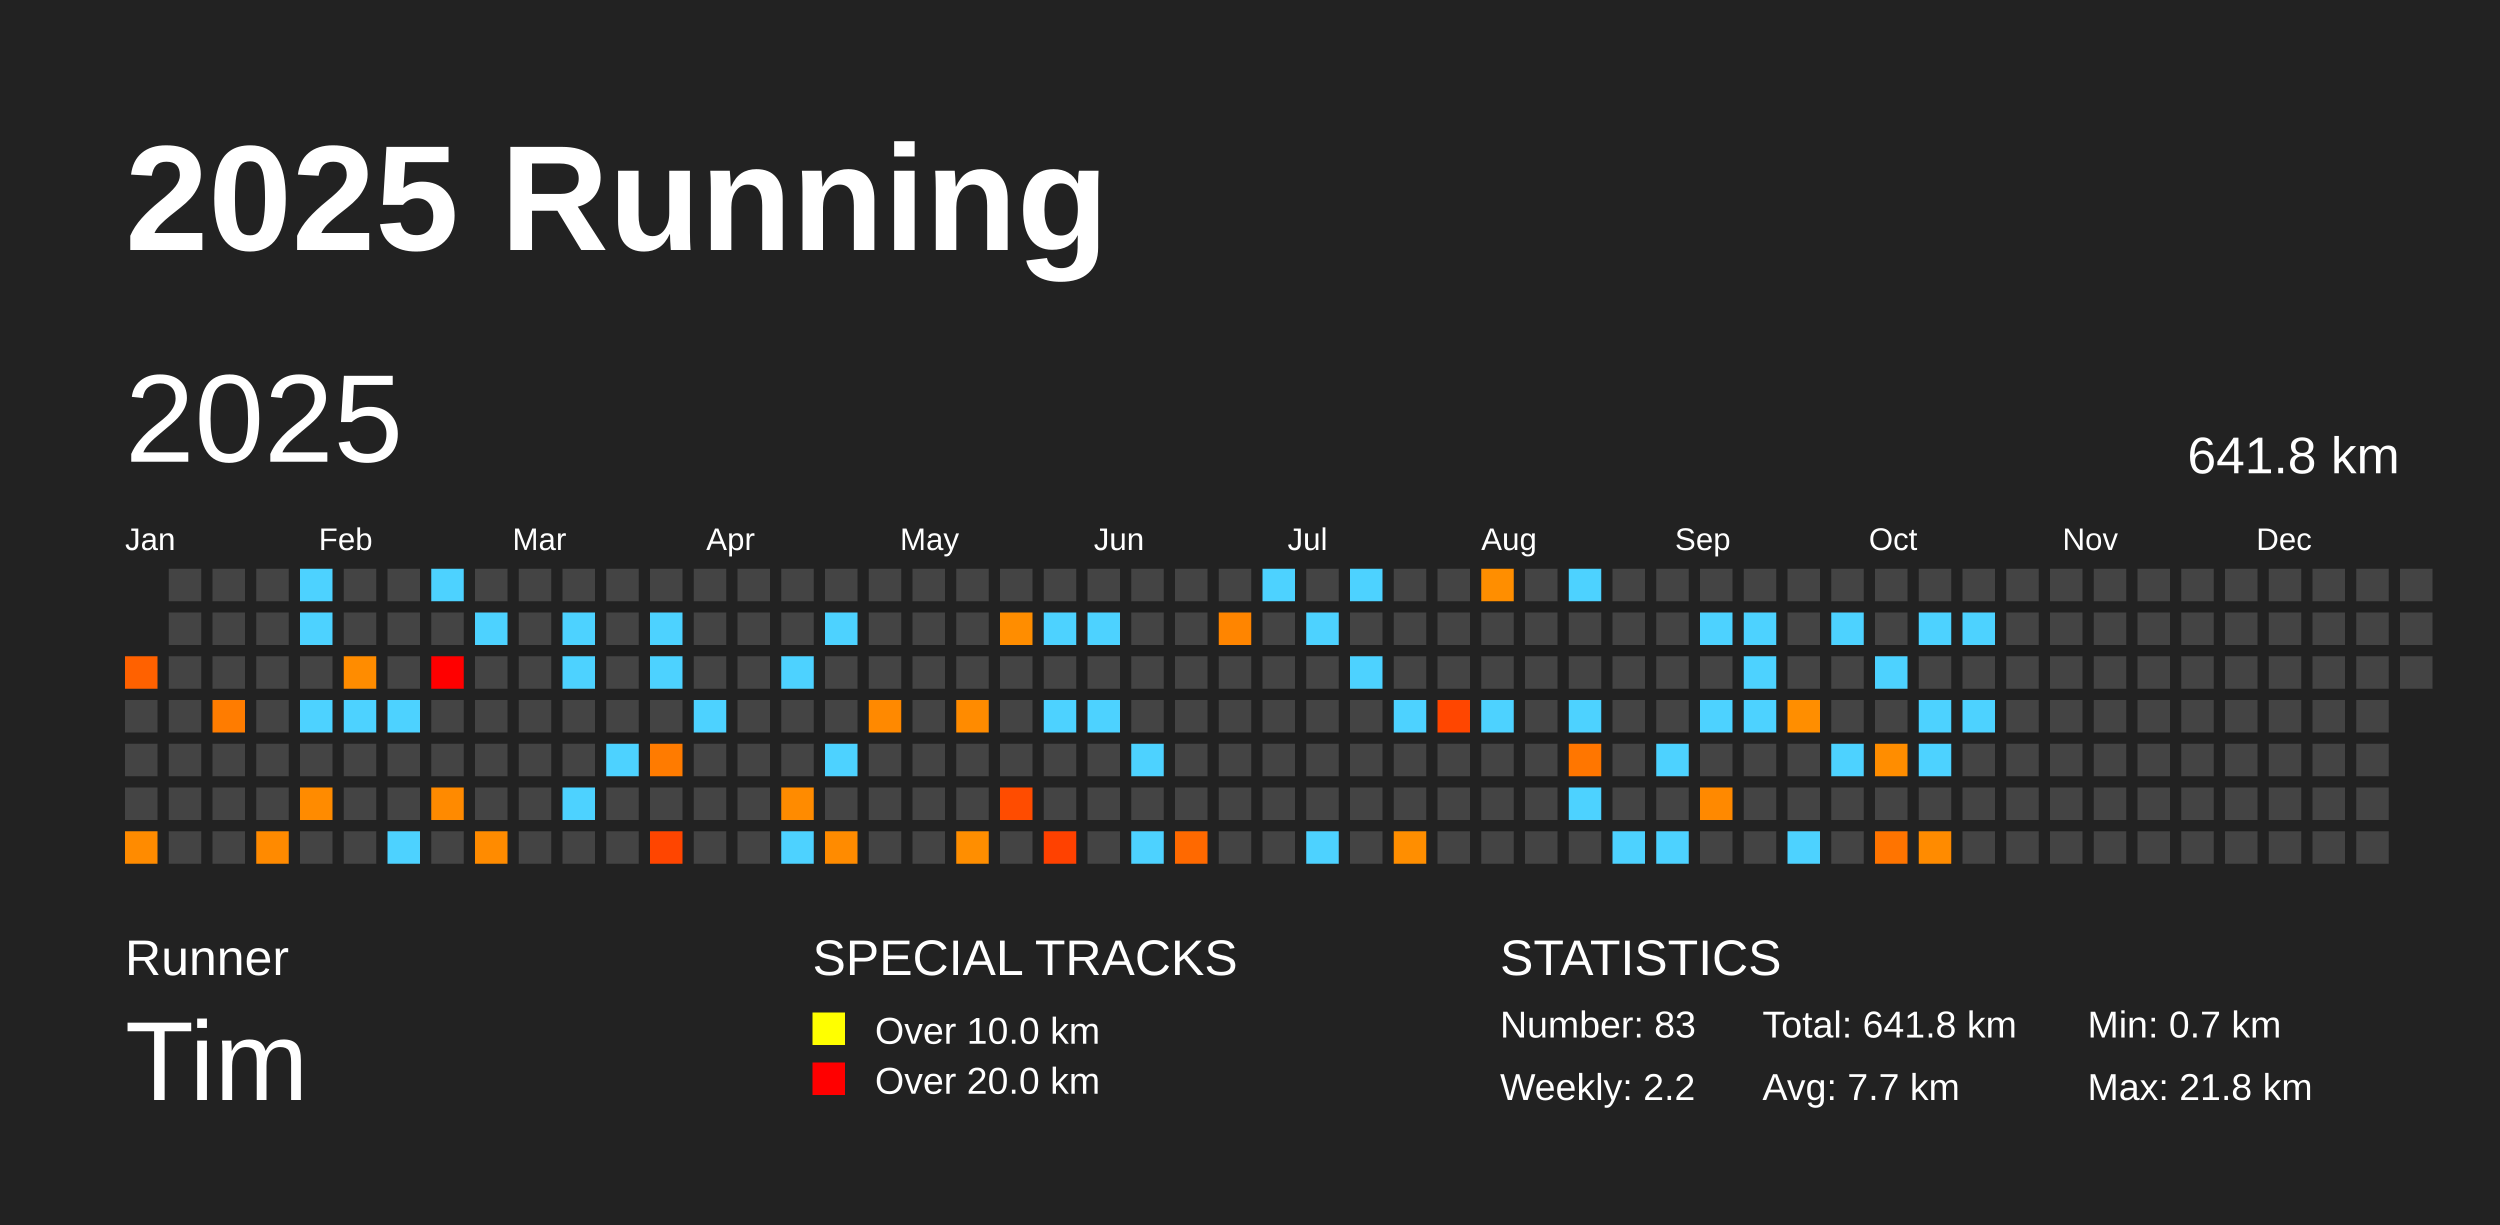
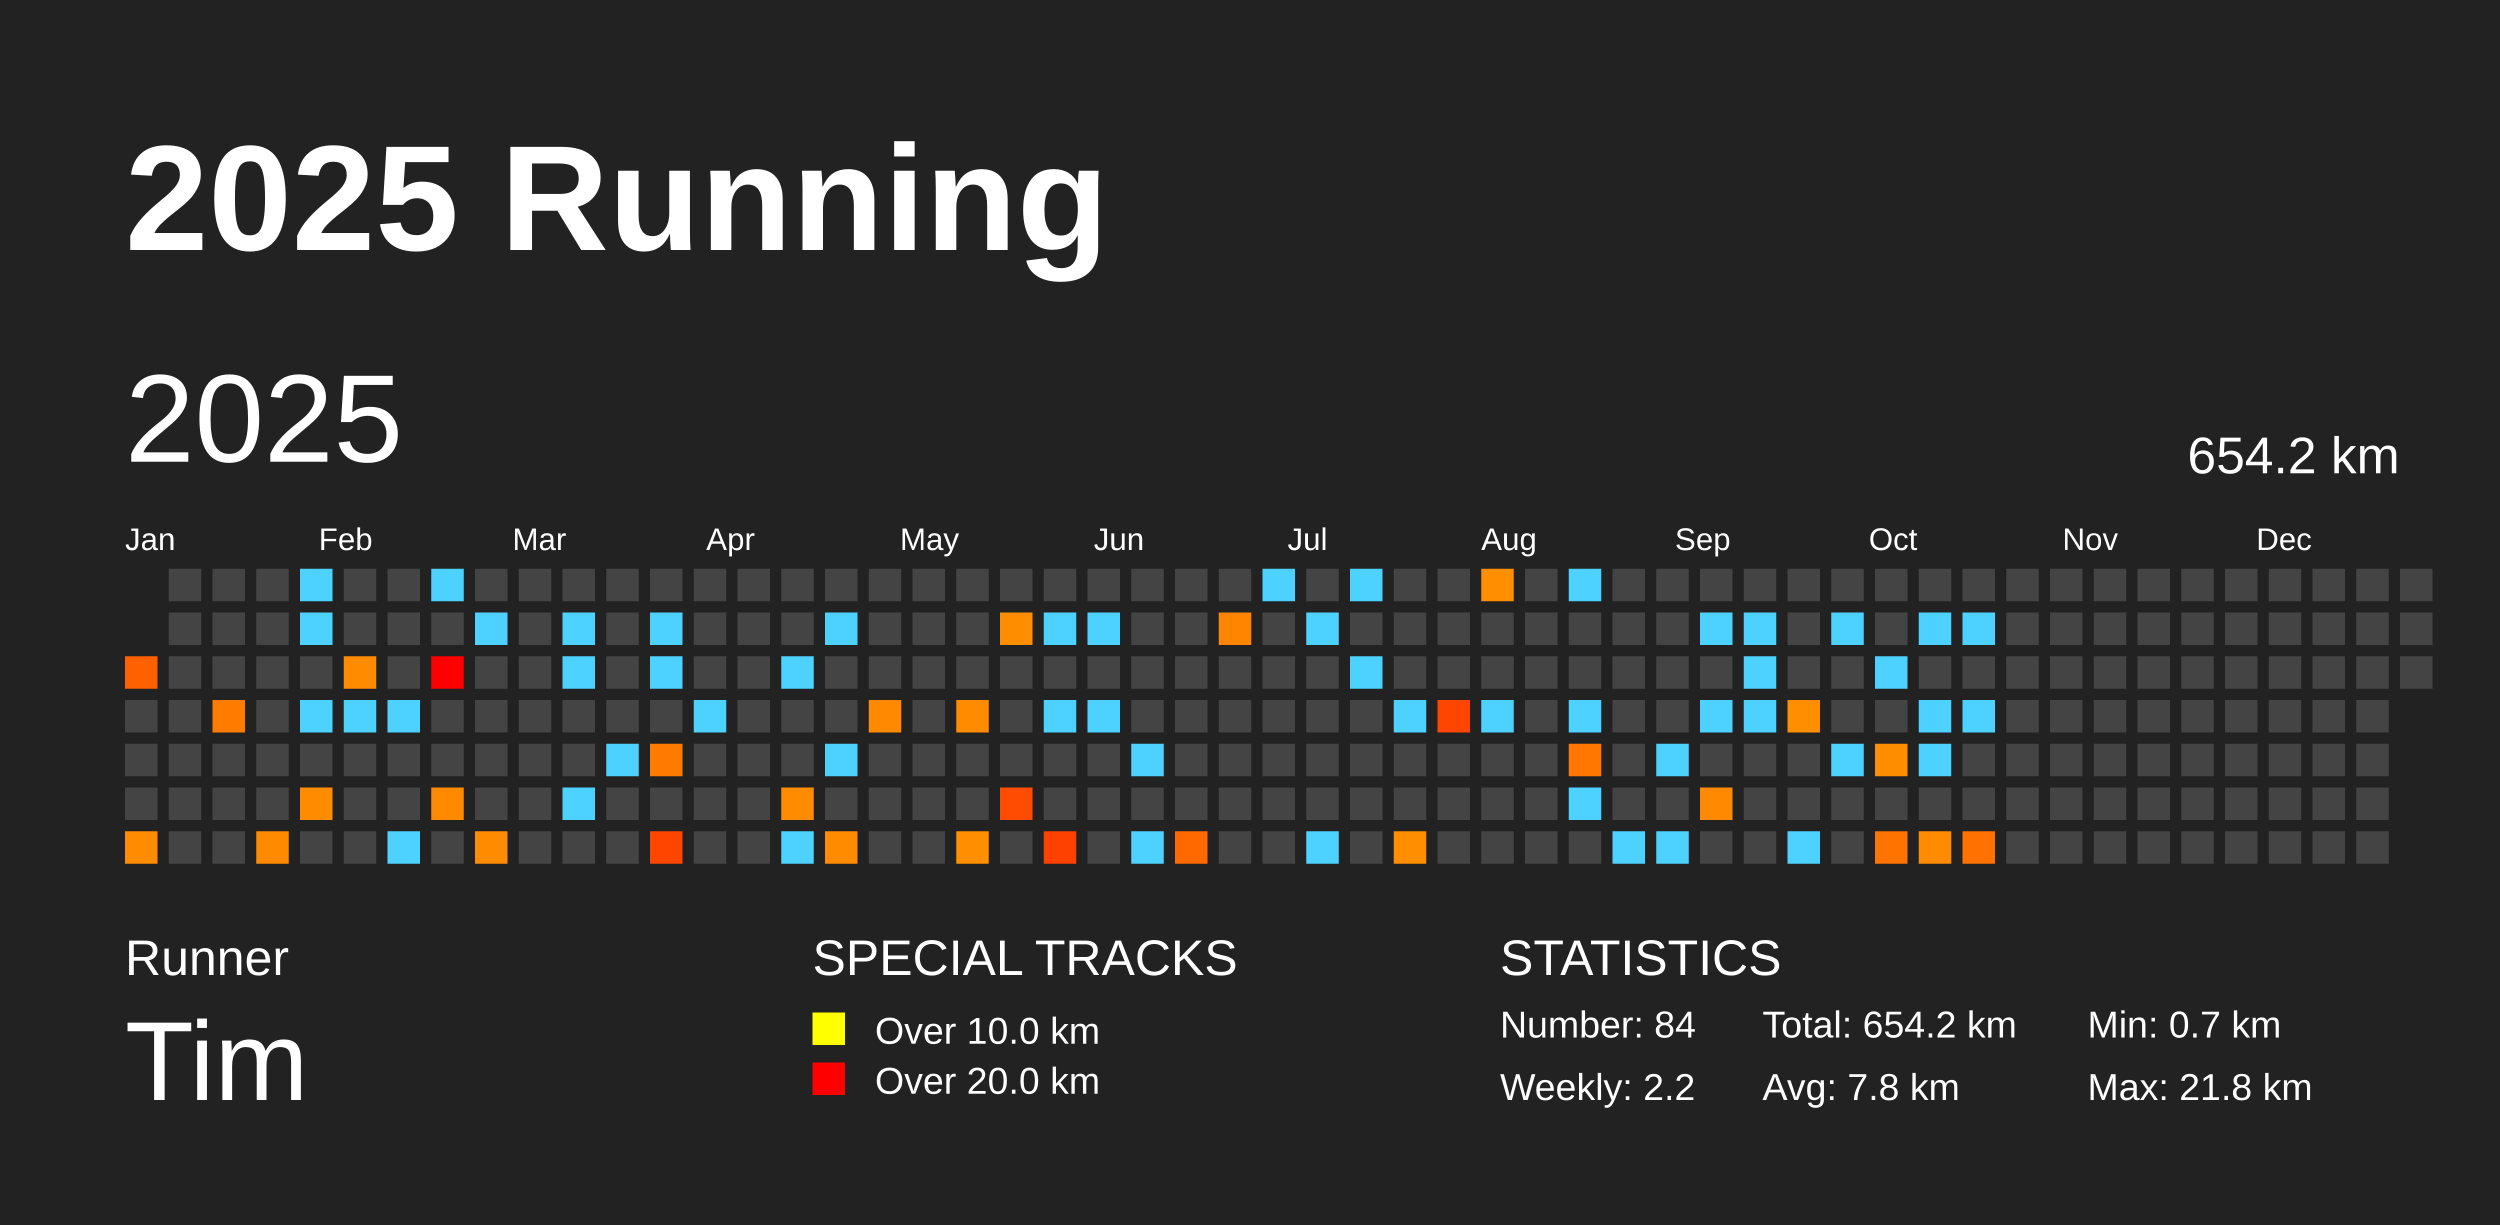
<svg xmlns="http://www.w3.org/2000/svg" baseProfile="full" height="98mm" version="1.1" viewBox="0,0,200,98" width="200mm">
  <defs />
  <rect fill="#222222" height="98" width="200" x="0" y="0" />
  <text fill="#FFFFFF" style="font-size:12px; font-family:Arial; font-weight:bold;" x="10" y="20">2025 Running</text>
  <text fill="#FFFFFF" style="font-size:4px; font-family:Arial" x="10" y="78">Runner</text>
  <text fill="#FFFFFF" style="font-size:9px; font-family:Arial" x="10" y="88">Tim</text>
  <text fill="#FFFFFF" style="font-size:4px; font-family:Arial" x="65" y="78">SPECIAL TRACKS</text>
  <rect fill="yellow" height="2.6" width="2.6" x="65" y="81" />
  <text fill="#FFFFFF" style="font-size:3px; font-family:Arial" x="70" y="83.5">Over 10.0 km</text>
  <rect fill="red" height="2.6" width="2.6" x="65" y="85" />
  <text fill="#FFFFFF" style="font-size:3px; font-family:Arial" x="70" y="87.5">Over 20.0 km</text>
  <text fill="#FFFFFF" style="font-size:4px; font-family:Arial" x="120" y="78">STATISTICS</text>
-   <text fill="#FFFFFF" style="font-size:3px; font-family:Arial" x="120" y="83">Number: 83</text>
+   <text fill="#FFFFFF" style="font-size:3px; font-family:Arial" x="120" y="83">Number: 84</text>
  <text fill="#FFFFFF" style="font-size:3px; font-family:Arial" x="120" y="88">Weekly: 2.2</text>
-   <text fill="#FFFFFF" style="font-size:3px; font-family:Arial" x="141" y="83">Total: 641.8 km</text>
-   <text fill="#FFFFFF" style="font-size:3px; font-family:Arial" x="141" y="88">Avg: 7.7 km</text>
+   <text fill="#FFFFFF" style="font-size:3px; font-family:Arial" x="141" y="83">Total: 654.2 km</text>
+   <text fill="#FFFFFF" style="font-size:3px; font-family:Arial" x="141" y="88">Avg: 7.8 km</text>
  <text fill="#FFFFFF" style="font-size:3px; font-family:Arial" x="167" y="83">Min: 0.7 km</text>
  <text fill="#FFFFFF" style="font-size:3px; font-family:Arial" x="167" y="88">Max: 21.8 km</text>
  <text dominant-baseline="hanging" fill="#FFFFFF" style="font-size:10.0px; font-family:Arial;" x="10" y="30">2025</text>
-   <text dominant-baseline="hanging" fill="#FFFFFF" style="font-size:4.125px; font-family:Arial;" x="175" y="35">641.8 km</text>
+   <text dominant-baseline="hanging" fill="#FFFFFF" style="font-size:4.125px; font-family:Arial;" x="175" y="35">654.2 km</text>
  <text fill="#FFFFFF" style="font-size:2.5px; font-family:Arial" x="10.0" y="44">Jan</text>
  <text fill="#FFFFFF" style="font-size:2.5px; font-family:Arial" x="25.5" y="44">Feb</text>
  <text fill="#FFFFFF" style="font-size:2.5px; font-family:Arial" x="41.0" y="44">Mar</text>
  <text fill="#FFFFFF" style="font-size:2.5px; font-family:Arial" x="56.5" y="44">Apr</text>
  <text fill="#FFFFFF" style="font-size:2.5px; font-family:Arial" x="72.0" y="44">May</text>
  <text fill="#FFFFFF" style="font-size:2.5px; font-family:Arial" x="87.5" y="44">Jun</text>
  <text fill="#FFFFFF" style="font-size:2.5px; font-family:Arial" x="103.0" y="44">Jul</text>
  <text fill="#FFFFFF" style="font-size:2.5px; font-family:Arial" x="118.5" y="44">Aug</text>
  <text fill="#FFFFFF" style="font-size:2.5px; font-family:Arial" x="134.0" y="44">Sep</text>
  <text fill="#FFFFFF" style="font-size:2.5px; font-family:Arial" x="149.5" y="44">Oct</text>
  <text fill="#FFFFFF" style="font-size:2.5px; font-family:Arial" x="165.0" y="44">Nov</text>
  <text fill="#FFFFFF" style="font-size:2.5px; font-family:Arial" x="180.5" y="44">Dec</text>
  <rect fill="#ff6100" height="2.6" width="2.6" x="10.0" y="52.5" />
  <rect fill="#444444" height="2.6" width="2.6" x="10.0" y="56.0" />
  <rect fill="#444444" height="2.6" width="2.6" x="10.0" y="59.5" />
  <rect fill="#444444" height="2.6" width="2.6" x="10.0" y="63.0" />
  <rect fill="#ff8b00" height="2.6" width="2.6" x="10.0" y="66.5" />
  <rect fill="#444444" height="2.6" width="2.6" x="13.5" y="45.5" />
  <rect fill="#444444" height="2.6" width="2.6" x="13.5" y="49.0" />
  <rect fill="#444444" height="2.6" width="2.6" x="13.5" y="52.5" />
  <rect fill="#444444" height="2.6" width="2.6" x="13.5" y="56.0" />
  <rect fill="#444444" height="2.6" width="2.6" x="13.5" y="59.5" />
  <rect fill="#444444" height="2.6" width="2.6" x="13.5" y="63.0" />
  <rect fill="#444444" height="2.6" width="2.6" x="13.5" y="66.5" />
  <rect fill="#444444" height="2.6" width="2.6" x="17.0" y="45.5" />
  <rect fill="#444444" height="2.6" width="2.6" x="17.0" y="49.0" />
  <rect fill="#444444" height="2.6" width="2.6" x="17.0" y="52.5" />
  <rect fill="#ff7c00" height="2.6" width="2.6" x="17.0" y="56.0" />
  <rect fill="#444444" height="2.6" width="2.6" x="17.0" y="59.5" />
  <rect fill="#444444" height="2.6" width="2.6" x="17.0" y="63.0" />
  <rect fill="#444444" height="2.6" width="2.6" x="17.0" y="66.5" />
  <rect fill="#444444" height="2.6" width="2.6" x="20.5" y="45.5" />
  <rect fill="#444444" height="2.6" width="2.6" x="20.5" y="49.0" />
  <rect fill="#444444" height="2.6" width="2.6" x="20.5" y="52.5" />
  <rect fill="#444444" height="2.6" width="2.6" x="20.5" y="56.0" />
  <rect fill="#444444" height="2.6" width="2.6" x="20.5" y="59.5" />
  <rect fill="#444444" height="2.6" width="2.6" x="20.5" y="63.0" />
  <rect fill="#ff8a00" height="2.6" width="2.6" x="20.5" y="66.5" />
  <rect fill="#4dd2ff" height="2.6" width="2.6" x="24.0" y="45.5" />
  <rect fill="#4dd2ff" height="2.6" width="2.6" x="24.0" y="49.0" />
  <rect fill="#444444" height="2.6" width="2.6" x="24.0" y="52.5" />
  <rect fill="#4dd2ff" height="2.6" width="2.6" x="24.0" y="56.0" />
  <rect fill="#444444" height="2.6" width="2.6" x="24.0" y="59.5" />
  <rect fill="#ff8b00" height="2.6" width="2.6" x="24.0" y="63.0" />
  <rect fill="#444444" height="2.6" width="2.6" x="24.0" y="66.5" />
  <rect fill="#444444" height="2.6" width="2.6" x="27.5" y="45.5" />
  <rect fill="#444444" height="2.6" width="2.6" x="27.5" y="49.0" />
  <rect fill="#ff8c00" height="2.6" width="2.6" x="27.5" y="52.5" />
  <rect fill="#4dd2ff" height="2.6" width="2.6" x="27.5" y="56.0" />
  <rect fill="#444444" height="2.6" width="2.6" x="27.5" y="59.5" />
  <rect fill="#444444" height="2.6" width="2.6" x="27.5" y="63.0" />
  <rect fill="#444444" height="2.6" width="2.6" x="27.5" y="66.5" />
  <rect fill="#444444" height="2.6" width="2.6" x="31.0" y="45.5" />
  <rect fill="#444444" height="2.6" width="2.6" x="31.0" y="49.0" />
  <rect fill="#444444" height="2.6" width="2.6" x="31.0" y="52.5" />
  <rect fill="#4dd2ff" height="2.6" width="2.6" x="31.0" y="56.0" />
  <rect fill="#444444" height="2.6" width="2.6" x="31.0" y="59.5" />
  <rect fill="#444444" height="2.6" width="2.6" x="31.0" y="63.0" />
  <rect fill="#4dd2ff" height="2.6" width="2.6" x="31.0" y="66.5" />
  <rect fill="#4dd2ff" height="2.6" width="2.6" x="34.5" y="45.5" />
  <rect fill="#444444" height="2.6" width="2.6" x="34.5" y="49.0" />
  <rect fill="red" height="2.6" width="2.6" x="34.5" y="52.5" />
  <rect fill="#444444" height="2.6" width="2.6" x="34.5" y="56.0" />
  <rect fill="#444444" height="2.6" width="2.6" x="34.5" y="59.5" />
  <rect fill="#ff8a00" height="2.6" width="2.6" x="34.5" y="63.0" />
  <rect fill="#444444" height="2.6" width="2.6" x="34.5" y="66.5" />
  <rect fill="#444444" height="2.6" width="2.6" x="38.0" y="45.5" />
  <rect fill="#4dd2ff" height="2.6" width="2.6" x="38.0" y="49.0" />
  <rect fill="#444444" height="2.6" width="2.6" x="38.0" y="52.5" />
  <rect fill="#444444" height="2.6" width="2.6" x="38.0" y="56.0" />
  <rect fill="#444444" height="2.6" width="2.6" x="38.0" y="59.5" />
  <rect fill="#444444" height="2.6" width="2.6" x="38.0" y="63.0" />
  <rect fill="#ff8b00" height="2.6" width="2.6" x="38.0" y="66.5" />
  <rect fill="#444444" height="2.6" width="2.6" x="41.5" y="45.5" />
  <rect fill="#444444" height="2.6" width="2.6" x="41.5" y="49.0" />
  <rect fill="#444444" height="2.6" width="2.6" x="41.5" y="52.5" />
  <rect fill="#444444" height="2.6" width="2.6" x="41.5" y="56.0" />
  <rect fill="#444444" height="2.6" width="2.6" x="41.5" y="59.5" />
  <rect fill="#444444" height="2.6" width="2.6" x="41.5" y="63.0" />
  <rect fill="#444444" height="2.6" width="2.6" x="41.5" y="66.5" />
  <rect fill="#444444" height="2.6" width="2.6" x="45.0" y="45.5" />
  <rect fill="#4dd2ff" height="2.6" width="2.6" x="45.0" y="49.0" />
  <rect fill="#4dd2ff" height="2.6" width="2.6" x="45.0" y="52.5" />
  <rect fill="#444444" height="2.6" width="2.6" x="45.0" y="56.0" />
  <rect fill="#444444" height="2.6" width="2.6" x="45.0" y="59.5" />
  <rect fill="#4dd2ff" height="2.6" width="2.6" x="45.0" y="63.0" />
  <rect fill="#444444" height="2.6" width="2.6" x="45.0" y="66.5" />
  <rect fill="#444444" height="2.6" width="2.6" x="48.5" y="45.5" />
  <rect fill="#444444" height="2.6" width="2.6" x="48.5" y="49.0" />
  <rect fill="#444444" height="2.6" width="2.6" x="48.5" y="52.5" />
  <rect fill="#444444" height="2.6" width="2.6" x="48.5" y="56.0" />
  <rect fill="#4dd2ff" height="2.6" width="2.6" x="48.5" y="59.5" />
  <rect fill="#444444" height="2.6" width="2.6" x="48.5" y="63.0" />
  <rect fill="#444444" height="2.6" width="2.6" x="48.5" y="66.5" />
  <rect fill="#444444" height="2.6" width="2.6" x="52.0" y="45.5" />
  <rect fill="#4dd2ff" height="2.6" width="2.6" x="52.0" y="49.0" />
  <rect fill="#4dd2ff" height="2.6" width="2.6" x="52.0" y="52.5" />
  <rect fill="#444444" height="2.6" width="2.6" x="52.0" y="56.0" />
  <rect fill="#ff7b00" height="2.6" width="2.6" x="52.0" y="59.5" />
  <rect fill="#444444" height="2.6" width="2.6" x="52.0" y="63.0" />
  <rect fill="#ff4500" height="2.6" width="2.6" x="52.0" y="66.5" />
  <rect fill="#444444" height="2.6" width="2.6" x="55.5" y="45.5" />
  <rect fill="#444444" height="2.6" width="2.6" x="55.5" y="49.0" />
  <rect fill="#444444" height="2.6" width="2.6" x="55.5" y="52.5" />
  <rect fill="#4dd2ff" height="2.6" width="2.6" x="55.5" y="56.0" />
  <rect fill="#444444" height="2.6" width="2.6" x="55.5" y="59.5" />
  <rect fill="#444444" height="2.6" width="2.6" x="55.5" y="63.0" />
  <rect fill="#444444" height="2.6" width="2.6" x="55.5" y="66.5" />
  <rect fill="#444444" height="2.6" width="2.6" x="59.0" y="45.5" />
  <rect fill="#444444" height="2.6" width="2.6" x="59.0" y="49.0" />
  <rect fill="#444444" height="2.6" width="2.6" x="59.0" y="52.5" />
  <rect fill="#444444" height="2.6" width="2.6" x="59.0" y="56.0" />
  <rect fill="#444444" height="2.6" width="2.6" x="59.0" y="59.5" />
  <rect fill="#444444" height="2.6" width="2.6" x="59.0" y="63.0" />
  <rect fill="#444444" height="2.6" width="2.6" x="59.0" y="66.5" />
  <rect fill="#444444" height="2.6" width="2.6" x="62.5" y="45.5" />
  <rect fill="#444444" height="2.6" width="2.6" x="62.5" y="49.0" />
  <rect fill="#4dd2ff" height="2.6" width="2.6" x="62.5" y="52.5" />
  <rect fill="#444444" height="2.6" width="2.6" x="62.5" y="56.0" />
  <rect fill="#444444" height="2.6" width="2.6" x="62.5" y="59.5" />
  <rect fill="#ff8b00" height="2.6" width="2.6" x="62.5" y="63.0" />
  <rect fill="#4dd2ff" height="2.6" width="2.6" x="62.5" y="66.5" />
  <rect fill="#444444" height="2.6" width="2.6" x="66.0" y="45.5" />
  <rect fill="#4dd2ff" height="2.6" width="2.6" x="66.0" y="49.0" />
  <rect fill="#444444" height="2.6" width="2.6" x="66.0" y="52.5" />
  <rect fill="#444444" height="2.6" width="2.6" x="66.0" y="56.0" />
  <rect fill="#4dd2ff" height="2.6" width="2.6" x="66.0" y="59.5" />
  <rect fill="#444444" height="2.6" width="2.6" x="66.0" y="63.0" />
  <rect fill="#ff8b00" height="2.6" width="2.6" x="66.0" y="66.5" />
  <rect fill="#444444" height="2.6" width="2.6" x="69.5" y="45.5" />
  <rect fill="#444444" height="2.6" width="2.6" x="69.5" y="49.0" />
  <rect fill="#444444" height="2.6" width="2.6" x="69.5" y="52.5" />
  <rect fill="#ff8900" height="2.6" width="2.6" x="69.5" y="56.0" />
  <rect fill="#444444" height="2.6" width="2.6" x="69.5" y="59.5" />
  <rect fill="#444444" height="2.6" width="2.6" x="69.5" y="63.0" />
  <rect fill="#444444" height="2.6" width="2.6" x="69.5" y="66.5" />
  <rect fill="#444444" height="2.6" width="2.6" x="73.0" y="45.5" />
  <rect fill="#444444" height="2.6" width="2.6" x="73.0" y="49.0" />
  <rect fill="#444444" height="2.6" width="2.6" x="73.0" y="52.5" />
  <rect fill="#444444" height="2.6" width="2.6" x="73.0" y="56.0" />
  <rect fill="#444444" height="2.6" width="2.6" x="73.0" y="59.5" />
  <rect fill="#444444" height="2.6" width="2.6" x="73.0" y="63.0" />
  <rect fill="#444444" height="2.6" width="2.6" x="73.0" y="66.5" />
  <rect fill="#444444" height="2.6" width="2.6" x="76.5" y="45.5" />
  <rect fill="#444444" height="2.6" width="2.6" x="76.5" y="49.0" />
  <rect fill="#444444" height="2.6" width="2.6" x="76.5" y="52.5" />
  <rect fill="#ff8b00" height="2.6" width="2.6" x="76.5" y="56.0" />
  <rect fill="#444444" height="2.6" width="2.6" x="76.5" y="59.5" />
  <rect fill="#444444" height="2.6" width="2.6" x="76.5" y="63.0" />
  <rect fill="#ff8e00" height="2.6" width="2.6" x="76.5" y="66.5" />
  <rect fill="#444444" height="2.6" width="2.6" x="80.0" y="45.5" />
  <rect fill="#ff8d00" height="2.6" width="2.6" x="80.0" y="49.0" />
  <rect fill="#444444" height="2.6" width="2.6" x="80.0" y="52.5" />
  <rect fill="#444444" height="2.6" width="2.6" x="80.0" y="56.0" />
  <rect fill="#444444" height="2.6" width="2.6" x="80.0" y="59.5" />
  <rect fill="#ff4c00" height="2.6" width="2.6" x="80.0" y="63.0" />
  <rect fill="#444444" height="2.6" width="2.6" x="80.0" y="66.5" />
  <rect fill="#444444" height="2.6" width="2.6" x="83.5" y="45.5" />
  <rect fill="#4dd2ff" height="2.6" width="2.6" x="83.5" y="49.0" />
  <rect fill="#444444" height="2.6" width="2.6" x="83.5" y="52.5" />
  <rect fill="#4dd2ff" height="2.6" width="2.6" x="83.5" y="56.0" />
  <rect fill="#444444" height="2.6" width="2.6" x="83.5" y="59.5" />
  <rect fill="#444444" height="2.6" width="2.6" x="83.5" y="63.0" />
  <rect fill="#ff4100" height="2.6" width="2.6" x="83.5" y="66.5" />
  <rect fill="#444444" height="2.6" width="2.6" x="87.0" y="45.5" />
  <rect fill="#4dd2ff" height="2.6" width="2.6" x="87.0" y="49.0" />
  <rect fill="#444444" height="2.6" width="2.6" x="87.0" y="52.5" />
  <rect fill="#4dd2ff" height="2.6" width="2.6" x="87.0" y="56.0" />
  <rect fill="#444444" height="2.6" width="2.6" x="87.0" y="59.5" />
  <rect fill="#444444" height="2.6" width="2.6" x="87.0" y="63.0" />
  <rect fill="#444444" height="2.6" width="2.6" x="87.0" y="66.5" />
  <rect fill="#444444" height="2.6" width="2.6" x="90.5" y="45.5" />
  <rect fill="#444444" height="2.6" width="2.6" x="90.5" y="49.0" />
  <rect fill="#444444" height="2.6" width="2.6" x="90.5" y="52.5" />
  <rect fill="#444444" height="2.6" width="2.6" x="90.5" y="56.0" />
  <rect fill="#4dd2ff" height="2.6" width="2.6" x="90.5" y="59.5" />
  <rect fill="#444444" height="2.6" width="2.6" x="90.5" y="63.0" />
  <rect fill="#4dd2ff" height="2.6" width="2.6" x="90.5" y="66.5" />
  <rect fill="#444444" height="2.6" width="2.6" x="94.0" y="45.5" />
  <rect fill="#444444" height="2.6" width="2.6" x="94.0" y="49.0" />
  <rect fill="#444444" height="2.6" width="2.6" x="94.0" y="52.5" />
  <rect fill="#444444" height="2.6" width="2.6" x="94.0" y="56.0" />
  <rect fill="#444444" height="2.6" width="2.6" x="94.0" y="59.5" />
  <rect fill="#444444" height="2.6" width="2.6" x="94.0" y="63.0" />
  <rect fill="#ff6900" height="2.6" width="2.6" x="94.0" y="66.5" />
  <rect fill="#444444" height="2.6" width="2.6" x="97.5" y="45.5" />
  <rect fill="#ff8500" height="2.6" width="2.6" x="97.5" y="49.0" />
  <rect fill="#444444" height="2.6" width="2.6" x="97.5" y="52.5" />
  <rect fill="#444444" height="2.6" width="2.6" x="97.5" y="56.0" />
  <rect fill="#444444" height="2.6" width="2.6" x="97.5" y="59.5" />
  <rect fill="#444444" height="2.6" width="2.6" x="97.5" y="63.0" />
  <rect fill="#444444" height="2.6" width="2.6" x="97.5" y="66.5" />
  <rect fill="#4dd2ff" height="2.6" width="2.6" x="101.0" y="45.5" />
  <rect fill="#444444" height="2.6" width="2.6" x="101.0" y="49.0" />
  <rect fill="#444444" height="2.6" width="2.6" x="101.0" y="52.5" />
  <rect fill="#444444" height="2.6" width="2.6" x="101.0" y="56.0" />
  <rect fill="#444444" height="2.6" width="2.6" x="101.0" y="59.5" />
  <rect fill="#444444" height="2.6" width="2.6" x="101.0" y="63.0" />
  <rect fill="#444444" height="2.6" width="2.6" x="101.0" y="66.5" />
  <rect fill="#444444" height="2.6" width="2.6" x="104.5" y="45.5" />
  <rect fill="#4dd2ff" height="2.6" width="2.6" x="104.5" y="49.0" />
  <rect fill="#444444" height="2.6" width="2.6" x="104.5" y="52.5" />
  <rect fill="#444444" height="2.6" width="2.6" x="104.5" y="56.0" />
  <rect fill="#444444" height="2.6" width="2.6" x="104.5" y="59.5" />
  <rect fill="#444444" height="2.6" width="2.6" x="104.5" y="63.0" />
  <rect fill="#4dd2ff" height="2.6" width="2.6" x="104.5" y="66.5" />
  <rect fill="#4dd2ff" height="2.6" width="2.6" x="108.0" y="45.5" />
  <rect fill="#444444" height="2.6" width="2.6" x="108.0" y="49.0" />
  <rect fill="#4dd2ff" height="2.6" width="2.6" x="108.0" y="52.5" />
  <rect fill="#444444" height="2.6" width="2.6" x="108.0" y="56.0" />
  <rect fill="#444444" height="2.6" width="2.6" x="108.0" y="59.5" />
  <rect fill="#444444" height="2.6" width="2.6" x="108.0" y="63.0" />
  <rect fill="#444444" height="2.6" width="2.6" x="108.0" y="66.5" />
  <rect fill="#444444" height="2.6" width="2.6" x="111.5" y="45.5" />
  <rect fill="#444444" height="2.6" width="2.6" x="111.5" y="49.0" />
  <rect fill="#444444" height="2.6" width="2.6" x="111.5" y="52.5" />
  <rect fill="#4dd2ff" height="2.6" width="2.6" x="111.5" y="56.0" />
  <rect fill="#444444" height="2.6" width="2.6" x="111.5" y="59.5" />
  <rect fill="#444444" height="2.6" width="2.6" x="111.5" y="63.0" />
  <rect fill="#ff8e00" height="2.6" width="2.6" x="111.5" y="66.5" />
  <rect fill="#444444" height="2.6" width="2.6" x="115.0" y="45.5" />
  <rect fill="#444444" height="2.6" width="2.6" x="115.0" y="49.0" />
  <rect fill="#444444" height="2.6" width="2.6" x="115.0" y="52.5" />
  <rect fill="#ff4600" height="2.6" width="2.6" x="115.0" y="56.0" />
  <rect fill="#444444" height="2.6" width="2.6" x="115.0" y="59.5" />
  <rect fill="#444444" height="2.6" width="2.6" x="115.0" y="63.0" />
  <rect fill="#444444" height="2.6" width="2.6" x="115.0" y="66.5" />
  <rect fill="#ff8e00" height="2.6" width="2.6" x="118.5" y="45.5" />
  <rect fill="#444444" height="2.6" width="2.6" x="118.5" y="49.0" />
  <rect fill="#444444" height="2.6" width="2.6" x="118.5" y="52.5" />
  <rect fill="#4dd2ff" height="2.6" width="2.6" x="118.5" y="56.0" />
  <rect fill="#444444" height="2.6" width="2.6" x="118.5" y="59.5" />
  <rect fill="#444444" height="2.6" width="2.6" x="118.5" y="63.0" />
  <rect fill="#444444" height="2.6" width="2.6" x="118.5" y="66.5" />
  <rect fill="#444444" height="2.6" width="2.6" x="122.0" y="45.5" />
  <rect fill="#444444" height="2.6" width="2.6" x="122.0" y="49.0" />
  <rect fill="#444444" height="2.6" width="2.6" x="122.0" y="52.5" />
  <rect fill="#444444" height="2.6" width="2.6" x="122.0" y="56.0" />
  <rect fill="#444444" height="2.6" width="2.6" x="122.0" y="59.5" />
  <rect fill="#444444" height="2.6" width="2.6" x="122.0" y="63.0" />
  <rect fill="#444444" height="2.6" width="2.6" x="122.0" y="66.5" />
  <rect fill="#4dd2ff" height="2.6" width="2.6" x="125.5" y="45.5" />
  <rect fill="#444444" height="2.6" width="2.6" x="125.5" y="49.0" />
  <rect fill="#444444" height="2.6" width="2.6" x="125.5" y="52.5" />
  <rect fill="#4dd2ff" height="2.6" width="2.6" x="125.5" y="56.0" />
  <rect fill="#ff7600" height="2.6" width="2.6" x="125.5" y="59.5" />
  <rect fill="#4dd2ff" height="2.6" width="2.6" x="125.5" y="63.0" />
  <rect fill="#444444" height="2.6" width="2.6" x="125.5" y="66.5" />
  <rect fill="#444444" height="2.6" width="2.6" x="129.0" y="45.5" />
  <rect fill="#444444" height="2.6" width="2.6" x="129.0" y="49.0" />
  <rect fill="#444444" height="2.6" width="2.6" x="129.0" y="52.5" />
  <rect fill="#444444" height="2.6" width="2.6" x="129.0" y="56.0" />
  <rect fill="#444444" height="2.6" width="2.6" x="129.0" y="59.5" />
  <rect fill="#444444" height="2.6" width="2.6" x="129.0" y="63.0" />
  <rect fill="#4dd2ff" height="2.6" width="2.6" x="129.0" y="66.5" />
  <rect fill="#444444" height="2.6" width="2.6" x="132.5" y="45.5" />
  <rect fill="#444444" height="2.6" width="2.6" x="132.5" y="49.0" />
  <rect fill="#444444" height="2.6" width="2.6" x="132.5" y="52.5" />
  <rect fill="#444444" height="2.6" width="2.6" x="132.5" y="56.0" />
  <rect fill="#4dd2ff" height="2.6" width="2.6" x="132.5" y="59.5" />
  <rect fill="#444444" height="2.6" width="2.6" x="132.5" y="63.0" />
  <rect fill="#4dd2ff" height="2.6" width="2.6" x="132.5" y="66.5" />
  <rect fill="#444444" height="2.6" width="2.6" x="136.0" y="45.5" />
  <rect fill="#4dd2ff" height="2.6" width="2.6" x="136.0" y="49.0" />
  <rect fill="#444444" height="2.6" width="2.6" x="136.0" y="52.5" />
  <rect fill="#4dd2ff" height="2.6" width="2.6" x="136.0" y="56.0" />
  <rect fill="#444444" height="2.6" width="2.6" x="136.0" y="59.5" />
  <rect fill="#ff8900" height="2.6" width="2.6" x="136.0" y="63.0" />
  <rect fill="#444444" height="2.6" width="2.6" x="136.0" y="66.5" />
  <rect fill="#444444" height="2.6" width="2.6" x="139.5" y="45.5" />
  <rect fill="#4dd2ff" height="2.6" width="2.6" x="139.5" y="49.0" />
  <rect fill="#4dd2ff" height="2.6" width="2.6" x="139.5" y="52.5" />
  <rect fill="#4dd2ff" height="2.6" width="2.6" x="139.5" y="56.0" />
  <rect fill="#444444" height="2.6" width="2.6" x="139.5" y="59.5" />
  <rect fill="#444444" height="2.6" width="2.6" x="139.5" y="63.0" />
  <rect fill="#444444" height="2.6" width="2.6" x="139.5" y="66.5" />
  <rect fill="#444444" height="2.6" width="2.6" x="143.0" y="45.5" />
  <rect fill="#444444" height="2.6" width="2.6" x="143.0" y="49.0" />
  <rect fill="#444444" height="2.6" width="2.6" x="143.0" y="52.5" />
  <rect fill="#ff8e00" height="2.6" width="2.6" x="143.0" y="56.0" />
  <rect fill="#444444" height="2.6" width="2.6" x="143.0" y="59.5" />
  <rect fill="#444444" height="2.6" width="2.6" x="143.0" y="63.0" />
  <rect fill="#4dd2ff" height="2.6" width="2.6" x="143.0" y="66.5" />
  <rect fill="#444444" height="2.6" width="2.6" x="146.5" y="45.5" />
  <rect fill="#4dd2ff" height="2.6" width="2.6" x="146.5" y="49.0" />
  <rect fill="#444444" height="2.6" width="2.6" x="146.5" y="52.5" />
  <rect fill="#444444" height="2.6" width="2.6" x="146.5" y="56.0" />
  <rect fill="#4dd2ff" height="2.6" width="2.6" x="146.5" y="59.5" />
  <rect fill="#444444" height="2.6" width="2.6" x="146.5" y="63.0" />
  <rect fill="#444444" height="2.6" width="2.6" x="146.5" y="66.5" />
  <rect fill="#444444" height="2.6" width="2.6" x="150.0" y="45.5" />
  <rect fill="#444444" height="2.6" width="2.6" x="150.0" y="49.0" />
  <rect fill="#4dd2ff" height="2.6" width="2.6" x="150.0" y="52.5" />
  <rect fill="#444444" height="2.6" width="2.6" x="150.0" y="56.0" />
  <rect fill="#ff8d00" height="2.6" width="2.6" x="150.0" y="59.5" />
  <rect fill="#444444" height="2.6" width="2.6" x="150.0" y="63.0" />
  <rect fill="#ff7400" height="2.6" width="2.6" x="150.0" y="66.5" />
  <rect fill="#444444" height="2.6" width="2.6" x="153.5" y="45.5" />
  <rect fill="#4dd2ff" height="2.6" width="2.6" x="153.5" y="49.0" />
  <rect fill="#444444" height="2.6" width="2.6" x="153.5" y="52.5" />
  <rect fill="#4dd2ff" height="2.6" width="2.6" x="153.5" y="56.0" />
  <rect fill="#4dd2ff" height="2.6" width="2.6" x="153.5" y="59.5" />
  <rect fill="#444444" height="2.6" width="2.6" x="153.5" y="63.0" />
  <rect fill="#ff8b00" height="2.6" width="2.6" x="153.5" y="66.5" />
  <rect fill="#444444" height="2.6" width="2.6" x="157.0" y="45.5" />
  <rect fill="#4dd2ff" height="2.6" width="2.6" x="157.0" y="49.0" />
  <rect fill="#444444" height="2.6" width="2.6" x="157.0" y="52.5" />
  <rect fill="#4dd2ff" height="2.6" width="2.6" x="157.0" y="56.0" />
  <rect fill="#444444" height="2.6" width="2.6" x="157.0" y="59.5" />
  <rect fill="#444444" height="2.6" width="2.6" x="157.0" y="63.0" />
-   <rect fill="#444444" height="2.6" width="2.6" x="157.0" y="66.5" />
+   <rect fill="#ff7100" height="2.6" width="2.6" x="157.0" y="66.5" />
  <rect fill="#444444" height="2.6" width="2.6" x="160.5" y="45.5" />
  <rect fill="#444444" height="2.6" width="2.6" x="160.5" y="49.0" />
  <rect fill="#444444" height="2.6" width="2.6" x="160.5" y="52.5" />
  <rect fill="#444444" height="2.6" width="2.6" x="160.5" y="56.0" />
  <rect fill="#444444" height="2.6" width="2.6" x="160.5" y="59.5" />
  <rect fill="#444444" height="2.6" width="2.6" x="160.5" y="63.0" />
  <rect fill="#444444" height="2.6" width="2.6" x="160.5" y="66.5" />
  <rect fill="#444444" height="2.6" width="2.6" x="164.0" y="45.5" />
  <rect fill="#444444" height="2.6" width="2.6" x="164.0" y="49.0" />
  <rect fill="#444444" height="2.6" width="2.6" x="164.0" y="52.5" />
  <rect fill="#444444" height="2.6" width="2.6" x="164.0" y="56.0" />
  <rect fill="#444444" height="2.6" width="2.6" x="164.0" y="59.5" />
  <rect fill="#444444" height="2.6" width="2.6" x="164.0" y="63.0" />
  <rect fill="#444444" height="2.6" width="2.6" x="164.0" y="66.5" />
  <rect fill="#444444" height="2.6" width="2.6" x="167.5" y="45.5" />
  <rect fill="#444444" height="2.6" width="2.6" x="167.5" y="49.0" />
  <rect fill="#444444" height="2.6" width="2.6" x="167.5" y="52.5" />
  <rect fill="#444444" height="2.6" width="2.6" x="167.5" y="56.0" />
  <rect fill="#444444" height="2.6" width="2.6" x="167.5" y="59.5" />
  <rect fill="#444444" height="2.6" width="2.6" x="167.5" y="63.0" />
  <rect fill="#444444" height="2.6" width="2.6" x="167.5" y="66.5" />
  <rect fill="#444444" height="2.6" width="2.6" x="171.0" y="45.5" />
  <rect fill="#444444" height="2.6" width="2.6" x="171.0" y="49.0" />
  <rect fill="#444444" height="2.6" width="2.6" x="171.0" y="52.5" />
  <rect fill="#444444" height="2.6" width="2.6" x="171.0" y="56.0" />
  <rect fill="#444444" height="2.6" width="2.6" x="171.0" y="59.5" />
  <rect fill="#444444" height="2.6" width="2.6" x="171.0" y="63.0" />
  <rect fill="#444444" height="2.6" width="2.6" x="171.0" y="66.5" />
  <rect fill="#444444" height="2.6" width="2.6" x="174.5" y="45.5" />
  <rect fill="#444444" height="2.6" width="2.6" x="174.5" y="49.0" />
  <rect fill="#444444" height="2.6" width="2.6" x="174.5" y="52.5" />
  <rect fill="#444444" height="2.6" width="2.6" x="174.5" y="56.0" />
  <rect fill="#444444" height="2.6" width="2.6" x="174.5" y="59.5" />
  <rect fill="#444444" height="2.6" width="2.6" x="174.5" y="63.0" />
  <rect fill="#444444" height="2.6" width="2.6" x="174.5" y="66.5" />
  <rect fill="#444444" height="2.6" width="2.6" x="178.0" y="45.5" />
  <rect fill="#444444" height="2.6" width="2.6" x="178.0" y="49.0" />
  <rect fill="#444444" height="2.6" width="2.6" x="178.0" y="52.5" />
  <rect fill="#444444" height="2.6" width="2.6" x="178.0" y="56.0" />
  <rect fill="#444444" height="2.6" width="2.6" x="178.0" y="59.5" />
  <rect fill="#444444" height="2.6" width="2.6" x="178.0" y="63.0" />
  <rect fill="#444444" height="2.6" width="2.6" x="178.0" y="66.5" />
  <rect fill="#444444" height="2.6" width="2.6" x="181.5" y="45.5" />
  <rect fill="#444444" height="2.6" width="2.6" x="181.5" y="49.0" />
  <rect fill="#444444" height="2.6" width="2.6" x="181.5" y="52.5" />
  <rect fill="#444444" height="2.6" width="2.6" x="181.5" y="56.0" />
  <rect fill="#444444" height="2.6" width="2.6" x="181.5" y="59.5" />
  <rect fill="#444444" height="2.6" width="2.6" x="181.5" y="63.0" />
  <rect fill="#444444" height="2.6" width="2.6" x="181.5" y="66.5" />
  <rect fill="#444444" height="2.6" width="2.6" x="185.0" y="45.5" />
  <rect fill="#444444" height="2.6" width="2.6" x="185.0" y="49.0" />
  <rect fill="#444444" height="2.6" width="2.6" x="185.0" y="52.5" />
  <rect fill="#444444" height="2.6" width="2.6" x="185.0" y="56.0" />
  <rect fill="#444444" height="2.6" width="2.6" x="185.0" y="59.5" />
  <rect fill="#444444" height="2.6" width="2.6" x="185.0" y="63.0" />
  <rect fill="#444444" height="2.6" width="2.6" x="185.0" y="66.5" />
  <rect fill="#444444" height="2.6" width="2.6" x="188.5" y="45.5" />
  <rect fill="#444444" height="2.6" width="2.6" x="188.5" y="49.0" />
  <rect fill="#444444" height="2.6" width="2.6" x="188.5" y="52.5" />
  <rect fill="#444444" height="2.6" width="2.6" x="188.5" y="56.0" />
  <rect fill="#444444" height="2.6" width="2.6" x="188.5" y="59.5" />
  <rect fill="#444444" height="2.6" width="2.6" x="188.5" y="63.0" />
  <rect fill="#444444" height="2.6" width="2.6" x="188.5" y="66.5" />
  <rect fill="#444444" height="2.6" width="2.6" x="192.0" y="45.5" />
  <rect fill="#444444" height="2.6" width="2.6" x="192.0" y="49.0" />
  <rect fill="#444444" height="2.6" width="2.6" x="192.0" y="52.5" />
</svg>
